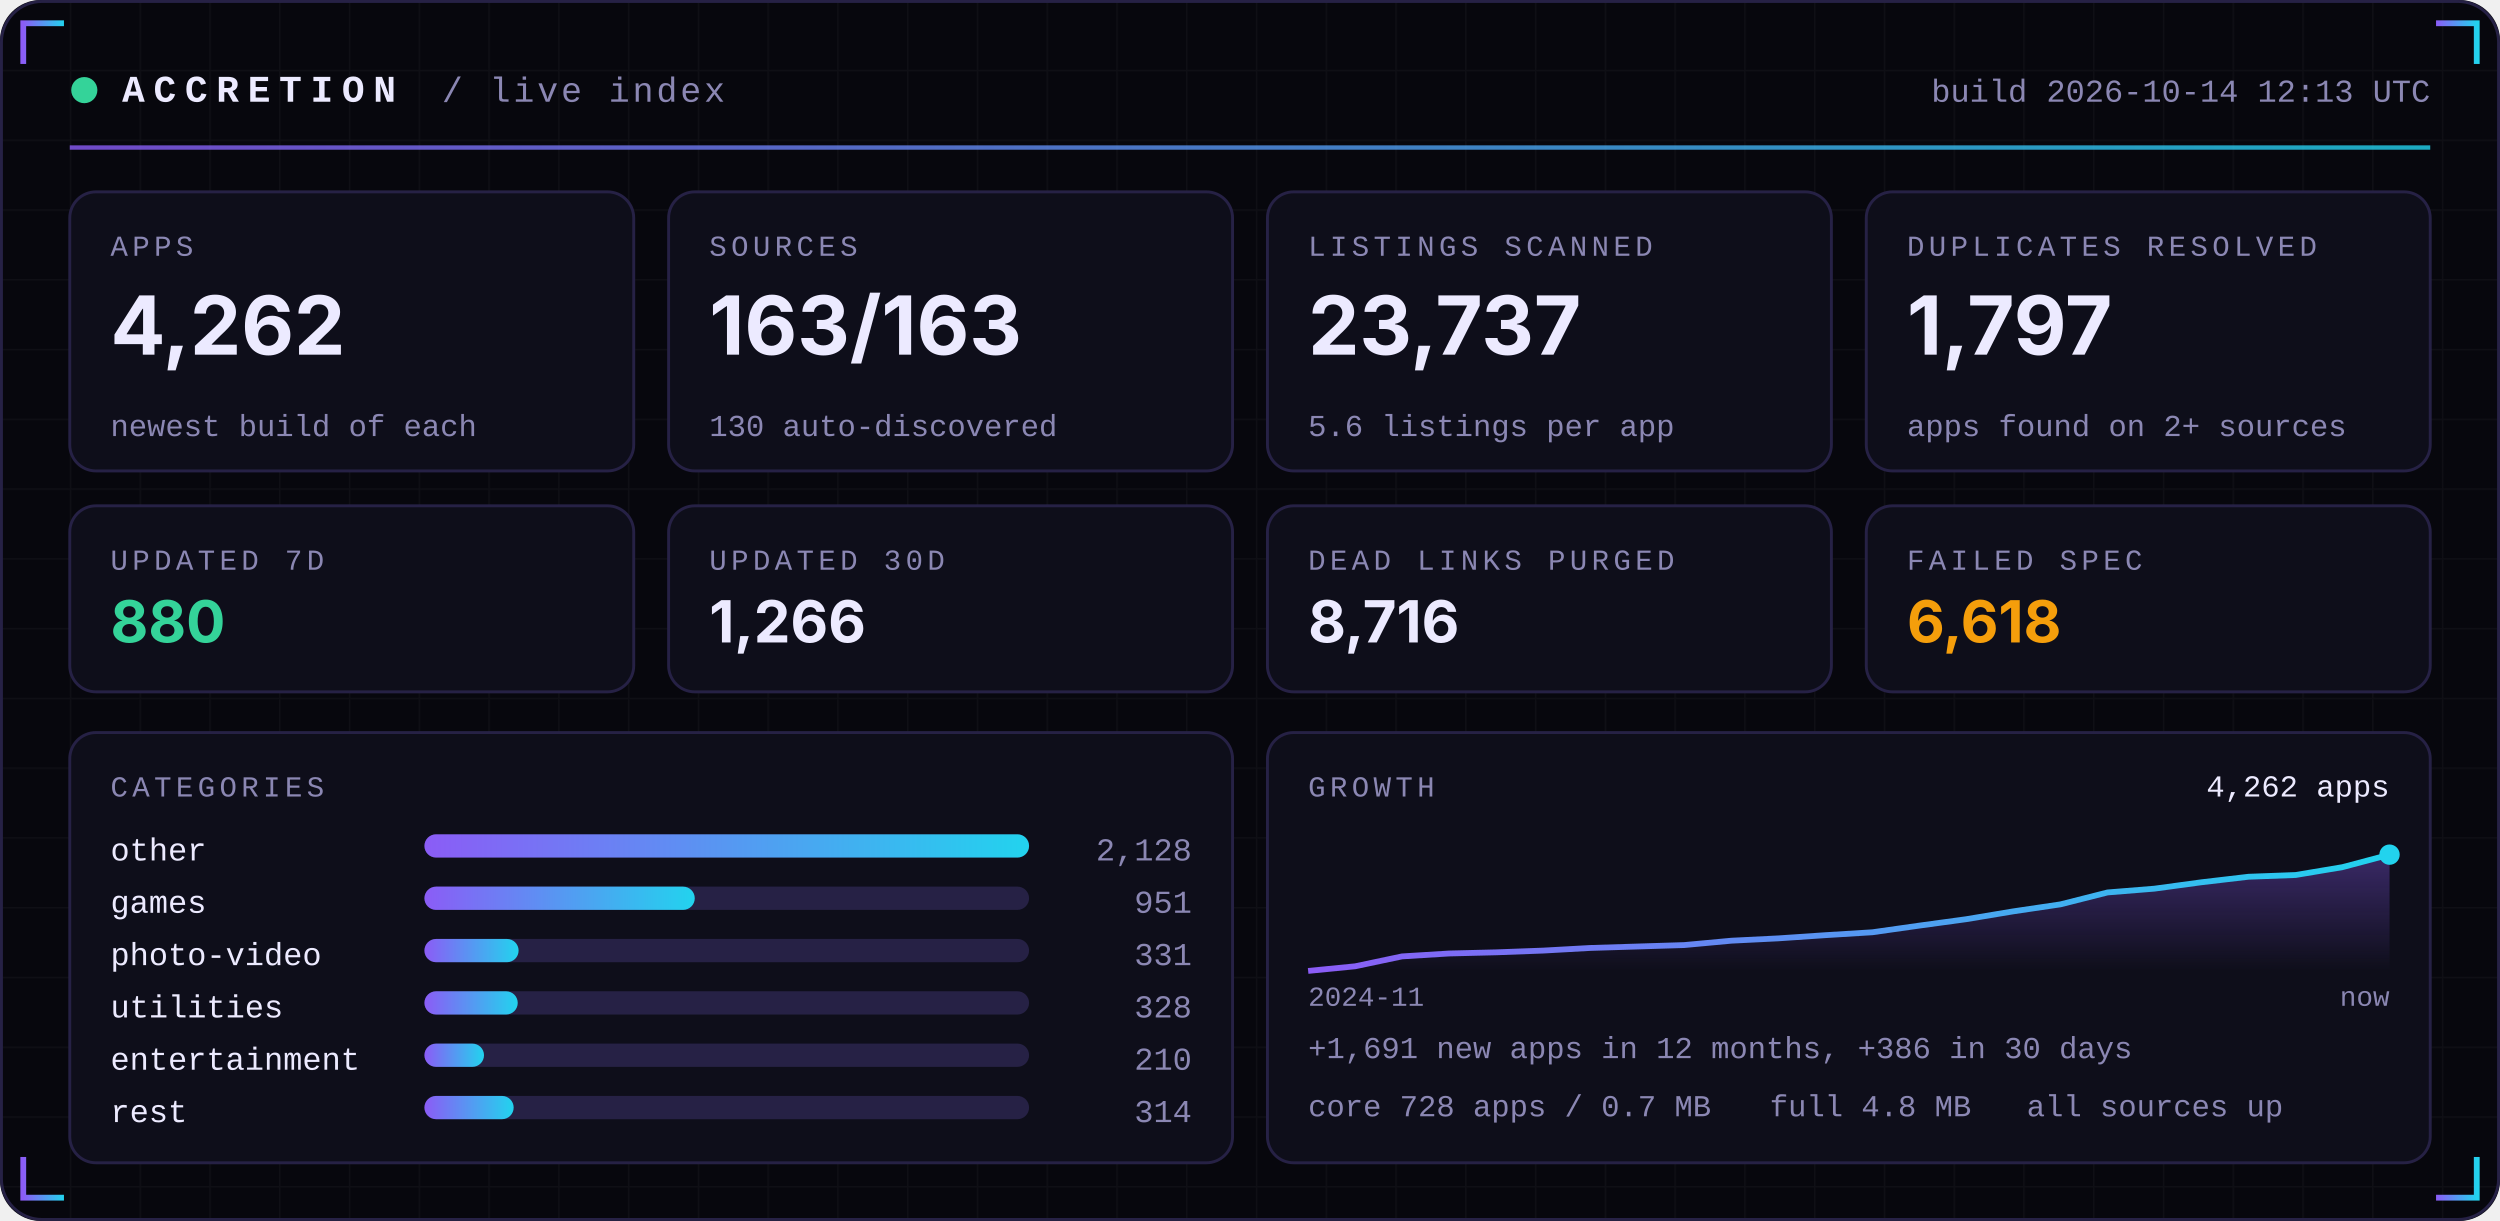
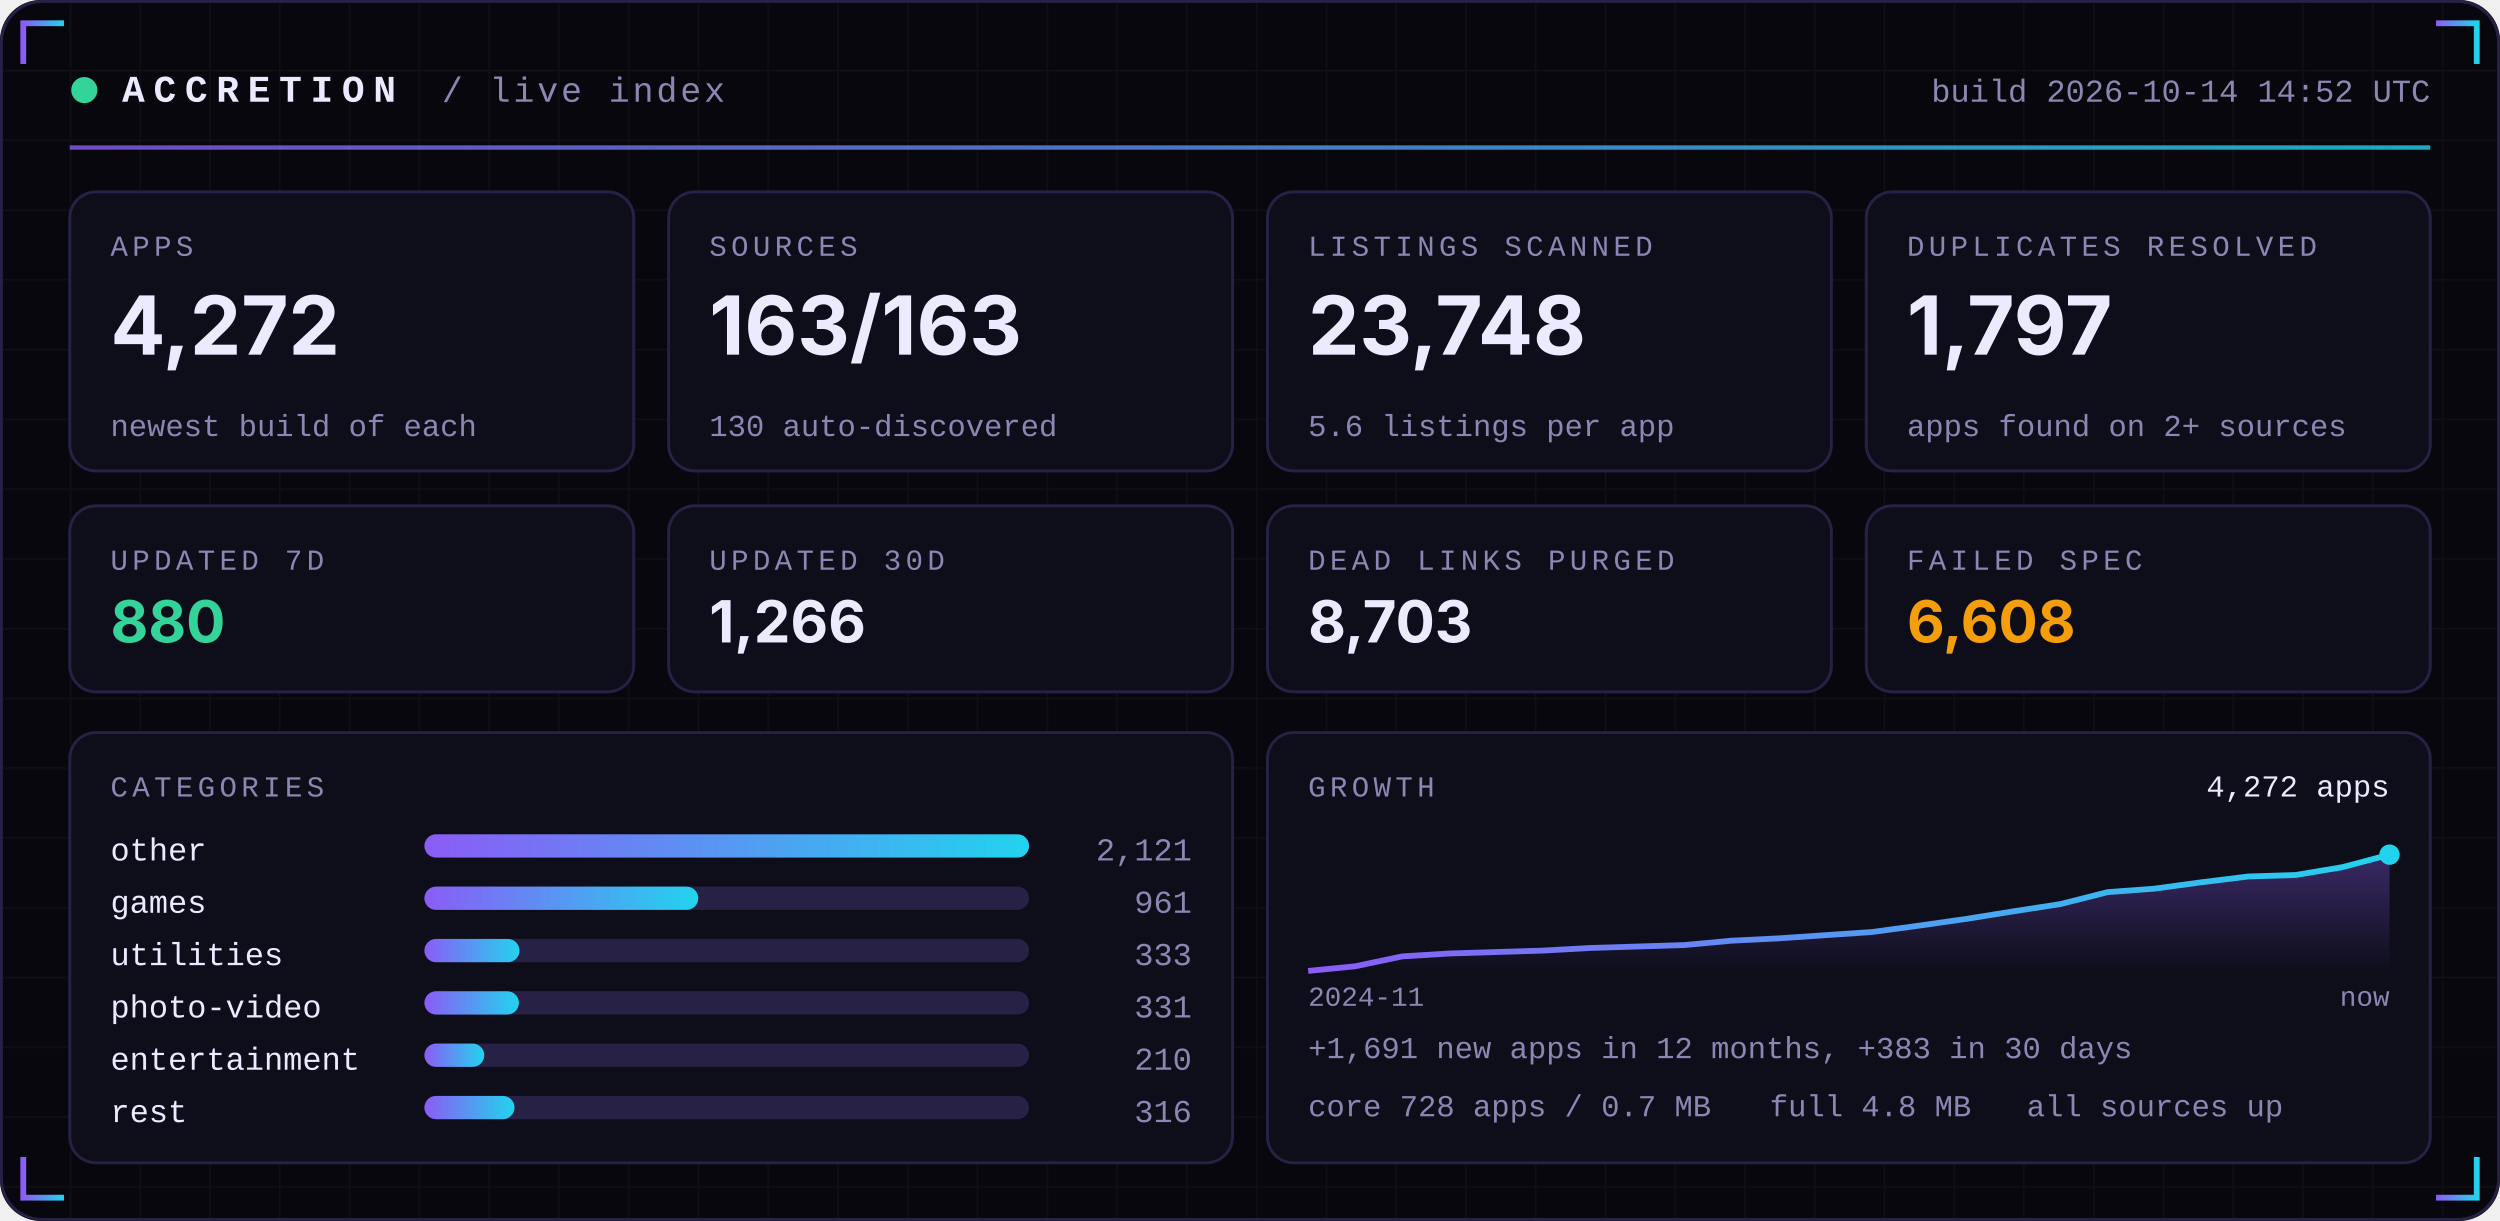
<svg xmlns="http://www.w3.org/2000/svg" width="860" height="420" viewBox="0 0 860 420" role="img">
  <defs>
    <linearGradient id="acc" x1="0" x2="1">
      <stop offset="0" stop-color="#8B5CF6" />
      <stop offset="1" stop-color="#22D3EE" />
    </linearGradient>
    <linearGradient id="area" x1="0" x2="0" y1="0" y2="1">
      <stop offset="0" stop-color="#8B5CF6" stop-opacity="0.35" />
      <stop offset="1" stop-color="#8B5CF6" stop-opacity="0" />
    </linearGradient>
    <pattern id="grid" width="24" height="24" patternUnits="userSpaceOnUse">
      <path d="M24 0H0V24" fill="none" stroke="#FFFFFF" stroke-opacity="0.035" />
    </pattern>
  </defs>
  <rect width="860" height="420" rx="14" fill="#07070D" />
  <rect width="860" height="420" rx="14" fill="url(#grid)" />
  <rect x="0.5" y="0.5" width="859" height="419" rx="14" fill="none" stroke="#262145" />
  <path d="M8 22 V8 H22" stroke="url(#acc)" stroke-width="2" fill="none" />
  <path d="M852 22 V8 H838" stroke="url(#acc)" stroke-width="2" fill="none" />
  <path d="M8 398 V412 H22" stroke="url(#acc)" stroke-width="2" fill="none" />
  <path d="M852 398 V412 H838" stroke="url(#acc)" stroke-width="2" fill="none" />
  <circle cx="29" cy="31" r="4.5" fill="#34D399">
    <animate attributeName="opacity" values="1;0.25;1" dur="2.4s" repeatCount="indefinite" />
  </circle>
  <text x="42" y="35" font-family="ui-monospace,SFMono-Regular,Menlo,Consolas,'Liberation Mono',monospace" font-size="13" font-weight="700" fill="#ECEAFF" text-anchor="start" letter-spacing="3">ACCRETION</text>
  <text x="152" y="35" font-family="ui-monospace,SFMono-Regular,Menlo,Consolas,'Liberation Mono',monospace" font-size="12" font-weight="400" fill="#8B87B3" text-anchor="start" letter-spacing="1">/ live index</text>
-   <text x="836" y="35" font-family="ui-monospace,SFMono-Regular,Menlo,Consolas,'Liberation Mono',monospace" font-size="11" font-weight="400" fill="#8B87B3" text-anchor="end" letter-spacing="0">build 2026-10-14 12:13 UTC</text>
+   <text x="836" y="35" font-family="ui-monospace,SFMono-Regular,Menlo,Consolas,'Liberation Mono',monospace" font-size="11" font-weight="400" fill="#8B87B3" text-anchor="end" letter-spacing="0">build 2026-10-14 14:52 UTC</text>
  <rect x="24" y="50" width="812" height="1.5" fill="url(#acc)" opacity="0.8" />
  <rect x="24.0" y="66" width="194.0" height="96" rx="9" fill="#0E0E1A" stroke="#262145" />
  <text x="38.0" y="88" font-family="ui-monospace,SFMono-Regular,Menlo,Consolas,'Liberation Mono',monospace" font-size="10" font-weight="400" fill="#8B87B3" text-anchor="start" letter-spacing="1.5">APPS</text>
-   <text x="38.0" y="122" font-family="-apple-system,BlinkMacSystemFont,'Segoe UI',Inter,Helvetica,Arial,sans-serif" font-size="28" font-weight="700" fill="#ECEAFF" text-anchor="start" letter-spacing="0">4,262</text>
+   <text x="38.0" y="122" font-family="-apple-system,BlinkMacSystemFont,'Segoe UI',Inter,Helvetica,Arial,sans-serif" font-size="28" font-weight="700" fill="#ECEAFF" text-anchor="start" letter-spacing="0">4,272</text>
  <text x="38.0" y="150" font-family="ui-monospace,SFMono-Regular,Menlo,Consolas,'Liberation Mono',monospace" font-size="10.5" font-weight="400" fill="#8B87B3" text-anchor="start" letter-spacing="0">newest build of each</text>
  <rect x="230.0" y="66" width="194.0" height="96" rx="9" fill="#0E0E1A" stroke="#262145" />
  <text x="244.0" y="88" font-family="ui-monospace,SFMono-Regular,Menlo,Consolas,'Liberation Mono',monospace" font-size="10" font-weight="400" fill="#8B87B3" text-anchor="start" letter-spacing="1.5">SOURCES</text>
  <text x="244.0" y="122" font-family="-apple-system,BlinkMacSystemFont,'Segoe UI',Inter,Helvetica,Arial,sans-serif" font-size="28" font-weight="700" fill="#ECEAFF" text-anchor="start" letter-spacing="0">163/163</text>
  <text x="244.0" y="150" font-family="ui-monospace,SFMono-Regular,Menlo,Consolas,'Liberation Mono',monospace" font-size="10.5" font-weight="400" fill="#8B87B3" text-anchor="start" letter-spacing="0">130 auto-discovered</text>
  <rect x="436.0" y="66" width="194.0" height="96" rx="9" fill="#0E0E1A" stroke="#262145" />
  <text x="450.0" y="88" font-family="ui-monospace,SFMono-Regular,Menlo,Consolas,'Liberation Mono',monospace" font-size="10" font-weight="400" fill="#8B87B3" text-anchor="start" letter-spacing="1.5">LISTINGS SCANNED</text>
-   <text x="450.0" y="122" font-family="-apple-system,BlinkMacSystemFont,'Segoe UI',Inter,Helvetica,Arial,sans-serif" font-size="28" font-weight="700" fill="#ECEAFF" text-anchor="start" letter-spacing="0">23,737</text>
+   <text x="450.0" y="122" font-family="-apple-system,BlinkMacSystemFont,'Segoe UI',Inter,Helvetica,Arial,sans-serif" font-size="28" font-weight="700" fill="#ECEAFF" text-anchor="start" letter-spacing="0">23,748</text>
  <text x="450.0" y="150" font-family="ui-monospace,SFMono-Regular,Menlo,Consolas,'Liberation Mono',monospace" font-size="10.5" font-weight="400" fill="#8B87B3" text-anchor="start" letter-spacing="0">5.6 listings per app</text>
  <rect x="642.0" y="66" width="194.0" height="96" rx="9" fill="#0E0E1A" stroke="#262145" />
  <text x="656.0" y="88" font-family="ui-monospace,SFMono-Regular,Menlo,Consolas,'Liberation Mono',monospace" font-size="10" font-weight="400" fill="#8B87B3" text-anchor="start" letter-spacing="1.5">DUPLICATES RESOLVED</text>
  <text x="656.0" y="122" font-family="-apple-system,BlinkMacSystemFont,'Segoe UI',Inter,Helvetica,Arial,sans-serif" font-size="28" font-weight="700" fill="#ECEAFF" text-anchor="start" letter-spacing="0">1,797</text>
  <text x="656.0" y="150" font-family="ui-monospace,SFMono-Regular,Menlo,Consolas,'Liberation Mono',monospace" font-size="10.5" font-weight="400" fill="#8B87B3" text-anchor="start" letter-spacing="0">apps found on 2+ sources</text>
  <rect x="24.0" y="174" width="194.0" height="64" rx="9" fill="#0E0E1A" stroke="#262145" />
  <text x="38.0" y="196" font-family="ui-monospace,SFMono-Regular,Menlo,Consolas,'Liberation Mono',monospace" font-size="10" font-weight="400" fill="#8B87B3" text-anchor="start" letter-spacing="1.5">UPDATED 7D</text>
  <text x="38.0" y="221" font-family="-apple-system,BlinkMacSystemFont,'Segoe UI',Inter,Helvetica,Arial,sans-serif" font-size="20" font-weight="700" fill="#34D399" text-anchor="start" letter-spacing="0">880</text>
  <rect x="230.0" y="174" width="194.0" height="64" rx="9" fill="#0E0E1A" stroke="#262145" />
  <text x="244.0" y="196" font-family="ui-monospace,SFMono-Regular,Menlo,Consolas,'Liberation Mono',monospace" font-size="10" font-weight="400" fill="#8B87B3" text-anchor="start" letter-spacing="1.5">UPDATED 30D</text>
  <text x="244.0" y="221" font-family="-apple-system,BlinkMacSystemFont,'Segoe UI',Inter,Helvetica,Arial,sans-serif" font-size="20" font-weight="700" fill="#ECEAFF" text-anchor="start" letter-spacing="0">1,266</text>
  <rect x="436.0" y="174" width="194.0" height="64" rx="9" fill="#0E0E1A" stroke="#262145" />
  <text x="450.0" y="196" font-family="ui-monospace,SFMono-Regular,Menlo,Consolas,'Liberation Mono',monospace" font-size="10" font-weight="400" fill="#8B87B3" text-anchor="start" letter-spacing="1.5">DEAD LINKS PURGED</text>
-   <text x="450.0" y="221" font-family="-apple-system,BlinkMacSystemFont,'Segoe UI',Inter,Helvetica,Arial,sans-serif" font-size="20" font-weight="700" fill="#ECEAFF" text-anchor="start" letter-spacing="0">8,716</text>
+   <text x="450.0" y="221" font-family="-apple-system,BlinkMacSystemFont,'Segoe UI',Inter,Helvetica,Arial,sans-serif" font-size="20" font-weight="700" fill="#ECEAFF" text-anchor="start" letter-spacing="0">8,703</text>
  <rect x="642.0" y="174" width="194.0" height="64" rx="9" fill="#0E0E1A" stroke="#262145" />
  <text x="656.0" y="196" font-family="ui-monospace,SFMono-Regular,Menlo,Consolas,'Liberation Mono',monospace" font-size="10" font-weight="400" fill="#8B87B3" text-anchor="start" letter-spacing="1.5">FAILED SPEC</text>
-   <text x="656.0" y="221" font-family="-apple-system,BlinkMacSystemFont,'Segoe UI',Inter,Helvetica,Arial,sans-serif" font-size="20" font-weight="700" fill="#F59E0B" text-anchor="start" letter-spacing="0">6,618</text>
+   <text x="656.0" y="221" font-family="-apple-system,BlinkMacSystemFont,'Segoe UI',Inter,Helvetica,Arial,sans-serif" font-size="20" font-weight="700" fill="#F59E0B" text-anchor="start" letter-spacing="0">6,608</text>
  <rect x="24" y="252" width="400.0" height="148" rx="9" fill="#0E0E1A" stroke="#262145" />
  <rect x="436.0" y="252" width="400.0" height="148" rx="9" fill="#0E0E1A" stroke="#262145" />
  <text x="38" y="274" font-family="ui-monospace,SFMono-Regular,Menlo,Consolas,'Liberation Mono',monospace" font-size="10" font-weight="400" fill="#8B87B3" text-anchor="start" letter-spacing="1.5">CATEGORIES</text>
  <text x="38" y="296" font-family="ui-monospace,SFMono-Regular,Menlo,Consolas,'Liberation Mono',monospace" font-size="11" font-weight="400" fill="#ECEAFF" text-anchor="start" letter-spacing="0">other</text>
  <rect x="146" y="287" width="208.0" height="8" rx="4" fill="#262145" />
  <rect x="146" y="287" width="208.0" height="8" rx="4" fill="url(#acc)" />
-   <text x="410.0" y="296" font-family="ui-monospace,SFMono-Regular,Menlo,Consolas,'Liberation Mono',monospace" font-size="11" font-weight="400" fill="#8B87B3" text-anchor="end" letter-spacing="0">2,128</text>
+   <text x="410.0" y="296" font-family="ui-monospace,SFMono-Regular,Menlo,Consolas,'Liberation Mono',monospace" font-size="11" font-weight="400" fill="#8B87B3" text-anchor="end" letter-spacing="0">2,121</text>
  <text x="38" y="314" font-family="ui-monospace,SFMono-Regular,Menlo,Consolas,'Liberation Mono',monospace" font-size="11" font-weight="400" fill="#ECEAFF" text-anchor="start" letter-spacing="0">games</text>
  <rect x="146" y="305" width="208.0" height="8" rx="4" fill="#262145" />
-   <rect x="146" y="305" width="93.0" height="8" rx="4" fill="url(#acc)" />
-   <text x="410.0" y="314" font-family="ui-monospace,SFMono-Regular,Menlo,Consolas,'Liberation Mono',monospace" font-size="11" font-weight="400" fill="#8B87B3" text-anchor="end" letter-spacing="0">951</text>
-   <text x="38" y="332" font-family="ui-monospace,SFMono-Regular,Menlo,Consolas,'Liberation Mono',monospace" font-size="11" font-weight="400" fill="#ECEAFF" text-anchor="start" letter-spacing="0">photo-video</text>
+   <rect x="146" y="305" width="94.2" height="8" rx="4" fill="url(#acc)" />
+   <text x="410.0" y="314" font-family="ui-monospace,SFMono-Regular,Menlo,Consolas,'Liberation Mono',monospace" font-size="11" font-weight="400" fill="#8B87B3" text-anchor="end" letter-spacing="0">961</text>
+   <text x="38" y="332" font-family="ui-monospace,SFMono-Regular,Menlo,Consolas,'Liberation Mono',monospace" font-size="11" font-weight="400" fill="#ECEAFF" text-anchor="start" letter-spacing="0">utilities</text>
  <rect x="146" y="323" width="208.0" height="8" rx="4" fill="#262145" />
-   <rect x="146" y="323" width="32.4" height="8" rx="4" fill="url(#acc)" />
-   <text x="410.0" y="332" font-family="ui-monospace,SFMono-Regular,Menlo,Consolas,'Liberation Mono',monospace" font-size="11" font-weight="400" fill="#8B87B3" text-anchor="end" letter-spacing="0">331</text>
-   <text x="38" y="350" font-family="ui-monospace,SFMono-Regular,Menlo,Consolas,'Liberation Mono',monospace" font-size="11" font-weight="400" fill="#ECEAFF" text-anchor="start" letter-spacing="0">utilities</text>
+   <rect x="146" y="323" width="32.7" height="8" rx="4" fill="url(#acc)" />
+   <text x="410.0" y="332" font-family="ui-monospace,SFMono-Regular,Menlo,Consolas,'Liberation Mono',monospace" font-size="11" font-weight="400" fill="#8B87B3" text-anchor="end" letter-spacing="0">333</text>
+   <text x="38" y="350" font-family="ui-monospace,SFMono-Regular,Menlo,Consolas,'Liberation Mono',monospace" font-size="11" font-weight="400" fill="#ECEAFF" text-anchor="start" letter-spacing="0">photo-video</text>
  <rect x="146" y="341" width="208.0" height="8" rx="4" fill="#262145" />
-   <rect x="146" y="341" width="32.1" height="8" rx="4" fill="url(#acc)" />
-   <text x="410.0" y="350" font-family="ui-monospace,SFMono-Regular,Menlo,Consolas,'Liberation Mono',monospace" font-size="11" font-weight="400" fill="#8B87B3" text-anchor="end" letter-spacing="0">328</text>
+   <rect x="146" y="341" width="32.5" height="8" rx="4" fill="url(#acc)" />
+   <text x="410.0" y="350" font-family="ui-monospace,SFMono-Regular,Menlo,Consolas,'Liberation Mono',monospace" font-size="11" font-weight="400" fill="#8B87B3" text-anchor="end" letter-spacing="0">331</text>
  <text x="38" y="368" font-family="ui-monospace,SFMono-Regular,Menlo,Consolas,'Liberation Mono',monospace" font-size="11" font-weight="400" fill="#ECEAFF" text-anchor="start" letter-spacing="0">entertainment</text>
  <rect x="146" y="359" width="208.0" height="8" rx="4" fill="#262145" />
-   <rect x="146" y="359" width="20.5" height="8" rx="4" fill="url(#acc)" />
+   <rect x="146" y="359" width="20.6" height="8" rx="4" fill="url(#acc)" />
  <text x="410.0" y="368" font-family="ui-monospace,SFMono-Regular,Menlo,Consolas,'Liberation Mono',monospace" font-size="11" font-weight="400" fill="#8B87B3" text-anchor="end" letter-spacing="0">210</text>
  <text x="38" y="386" font-family="ui-monospace,SFMono-Regular,Menlo,Consolas,'Liberation Mono',monospace" font-size="11" font-weight="400" fill="#ECEAFF" text-anchor="start" letter-spacing="0">rest</text>
  <rect x="146" y="377" width="208.0" height="8" rx="4" fill="#262145" />
-   <rect x="146" y="377" width="30.7" height="8" rx="4" fill="url(#acc)" />
-   <text x="410.0" y="386" font-family="ui-monospace,SFMono-Regular,Menlo,Consolas,'Liberation Mono',monospace" font-size="11" font-weight="400" fill="#8B87B3" text-anchor="end" letter-spacing="0">314</text>
+   <rect x="146" y="377" width="31.0" height="8" rx="4" fill="url(#acc)" />
+   <text x="410.0" y="386" font-family="ui-monospace,SFMono-Regular,Menlo,Consolas,'Liberation Mono',monospace" font-size="11" font-weight="400" fill="#8B87B3" text-anchor="end" letter-spacing="0">316</text>
  <text x="450.0" y="274" font-family="ui-monospace,SFMono-Regular,Menlo,Consolas,'Liberation Mono',monospace" font-size="10" font-weight="400" fill="#8B87B3" text-anchor="start" letter-spacing="1.5">GROWTH</text>
-   <polygon points="450.0,334 450.0,334.0 466.2,332.4 482.3,329.0 498.5,328.0 514.7,327.6 530.9,327.0 547.0,326.1 563.2,325.6 579.4,325.1 595.6,323.6 611.7,322.8 627.9,321.7 644.1,320.7 660.3,318.4 676.4,316.2 692.6,313.5 708.8,311.1 725.0,307.0 741.1,305.7 757.3,303.5 773.5,301.6 789.7,301.0 805.8,298.3 822.0,294.0 822.0,334" fill="url(#area)" />
-   <polyline points="450.0,334.0 466.2,332.4 482.3,329.0 498.5,328.0 514.7,327.6 530.9,327.0 547.0,326.1 563.2,325.6 579.4,325.1 595.6,323.6 611.7,322.8 627.9,321.7 644.1,320.7 660.3,318.4 676.4,316.2 692.6,313.5 708.8,311.1 725.0,307.0 741.1,305.7 757.3,303.5 773.5,301.6 789.7,301.0 805.8,298.3 822.0,294.0" fill="none" stroke="url(#acc)" stroke-width="2" stroke-linejoin="round" />
+   <polygon points="450.0,334 450.0,334.0 466.2,332.4 482.3,329.0 498.5,328.0 514.7,327.5 530.9,327.0 547.0,326.1 563.2,325.6 579.4,325.1 595.6,323.6 611.7,322.8 627.9,321.7 644.1,320.6 660.3,318.4 676.4,316.1 692.6,313.5 708.8,311.0 725.0,306.9 741.1,305.7 757.3,303.5 773.5,301.5 789.7,301.0 805.8,298.3 822.0,294.0 822.0,334" fill="url(#area)" />
+   <polyline points="450.0,334.0 466.2,332.4 482.3,329.0 498.5,328.0 514.7,327.5 530.9,327.0 547.0,326.1 563.2,325.6 579.4,325.1 595.6,323.6 611.7,322.8 627.9,321.7 644.1,320.6 660.3,318.4 676.4,316.1 692.6,313.5 708.8,311.0 725.0,306.9 741.1,305.7 757.3,303.5 773.5,301.5 789.7,301.0 805.8,298.3 822.0,294.0" fill="none" stroke="url(#acc)" stroke-width="2" stroke-linejoin="round" />
  <circle cx="822.0" cy="294.0" r="3.5" fill="#22D3EE" />
-   <text x="822.0" y="274" font-family="ui-monospace,SFMono-Regular,Menlo,Consolas,'Liberation Mono',monospace" font-size="10.5" font-weight="400" fill="#ECEAFF" text-anchor="end" letter-spacing="0">4,262 apps</text>
+   <text x="822.0" y="274" font-family="ui-monospace,SFMono-Regular,Menlo,Consolas,'Liberation Mono',monospace" font-size="10.5" font-weight="400" fill="#ECEAFF" text-anchor="end" letter-spacing="0">4,272 apps</text>
  <text x="450.0" y="346" font-family="ui-monospace,SFMono-Regular,Menlo,Consolas,'Liberation Mono',monospace" font-size="9.5" font-weight="400" fill="#8B87B3" text-anchor="start" letter-spacing="0">2024-11</text>
  <text x="822.0" y="346" font-family="ui-monospace,SFMono-Regular,Menlo,Consolas,'Liberation Mono',monospace" font-size="9.5" font-weight="400" fill="#8B87B3" text-anchor="end" letter-spacing="0">now</text>
-   <text x="450.0" y="364" font-family="ui-monospace,SFMono-Regular,Menlo,Consolas,'Liberation Mono',monospace" font-size="10.5" font-weight="400" fill="#8B87B3" text-anchor="start" letter-spacing="0">+1,691 new apps in 12 months, +386 in 30 days</text>
+   <text x="450.0" y="364" font-family="ui-monospace,SFMono-Regular,Menlo,Consolas,'Liberation Mono',monospace" font-size="10.5" font-weight="400" fill="#8B87B3" text-anchor="start" letter-spacing="0">+1,691 new apps in 12 months, +383 in 30 days</text>
  <text x="450.0" y="384" font-family="ui-monospace,SFMono-Regular,Menlo,Consolas,'Liberation Mono',monospace" font-size="10.5" font-weight="400" fill="#8B87B3" text-anchor="start" letter-spacing="0">core 728 apps / 0.7 MB</text>
  <text x="608.8" y="384" font-family="ui-monospace,SFMono-Regular,Menlo,Consolas,'Liberation Mono',monospace" font-size="10.5" font-weight="400" fill="#8B87B3" text-anchor="start" letter-spacing="0">full 4.8 MB</text>
  <text x="697.2" y="384" font-family="ui-monospace,SFMono-Regular,Menlo,Consolas,'Liberation Mono',monospace" font-size="10.5" font-weight="400" fill="#8B87B3" text-anchor="start" letter-spacing="0">all sources up</text>
</svg>
